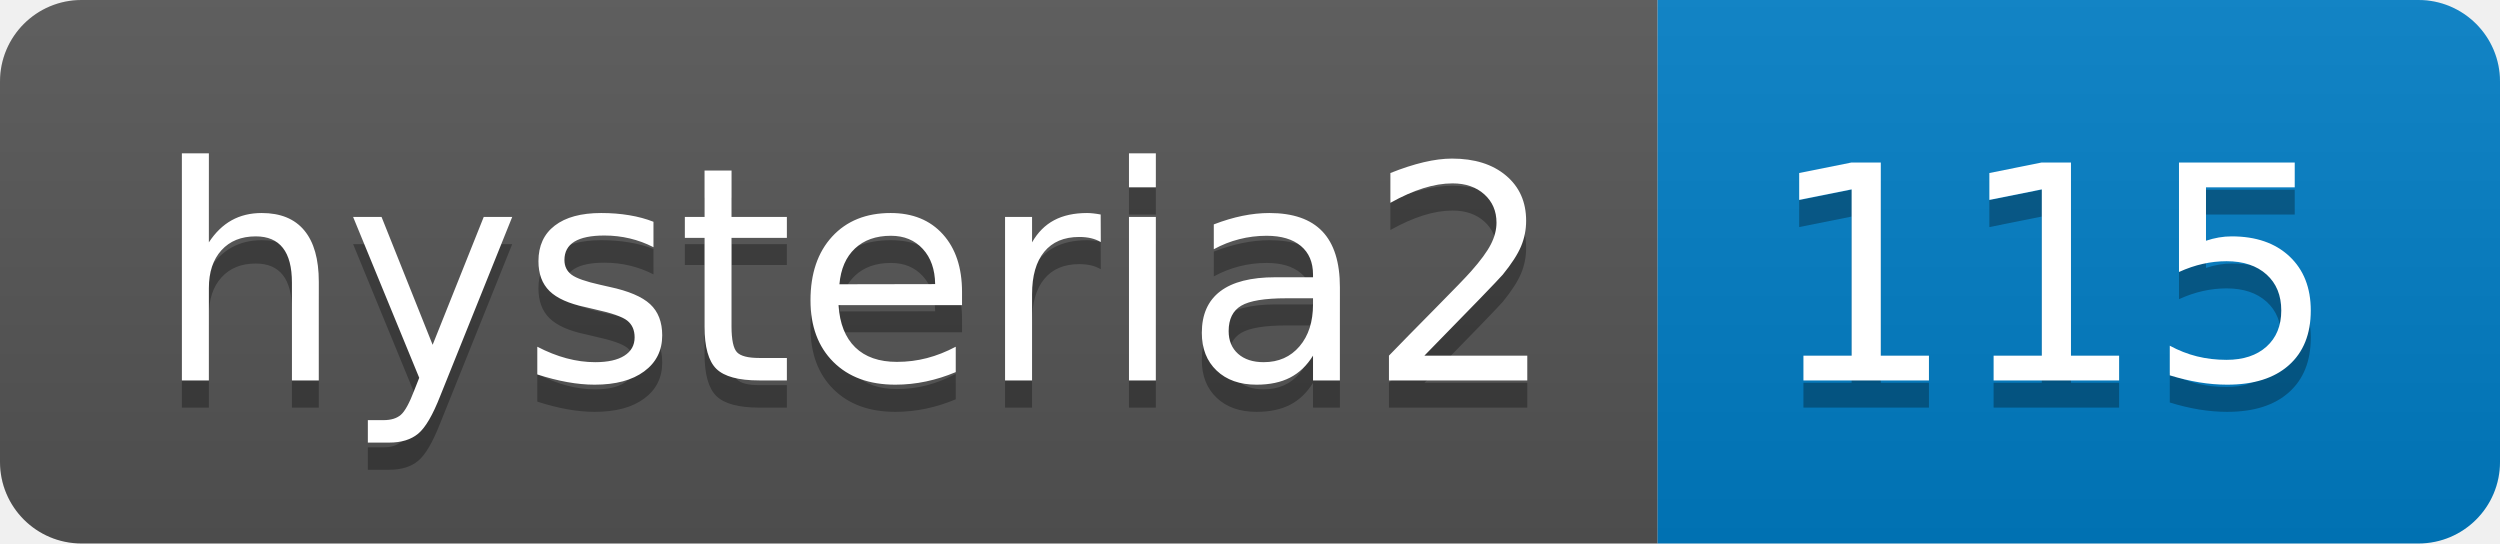
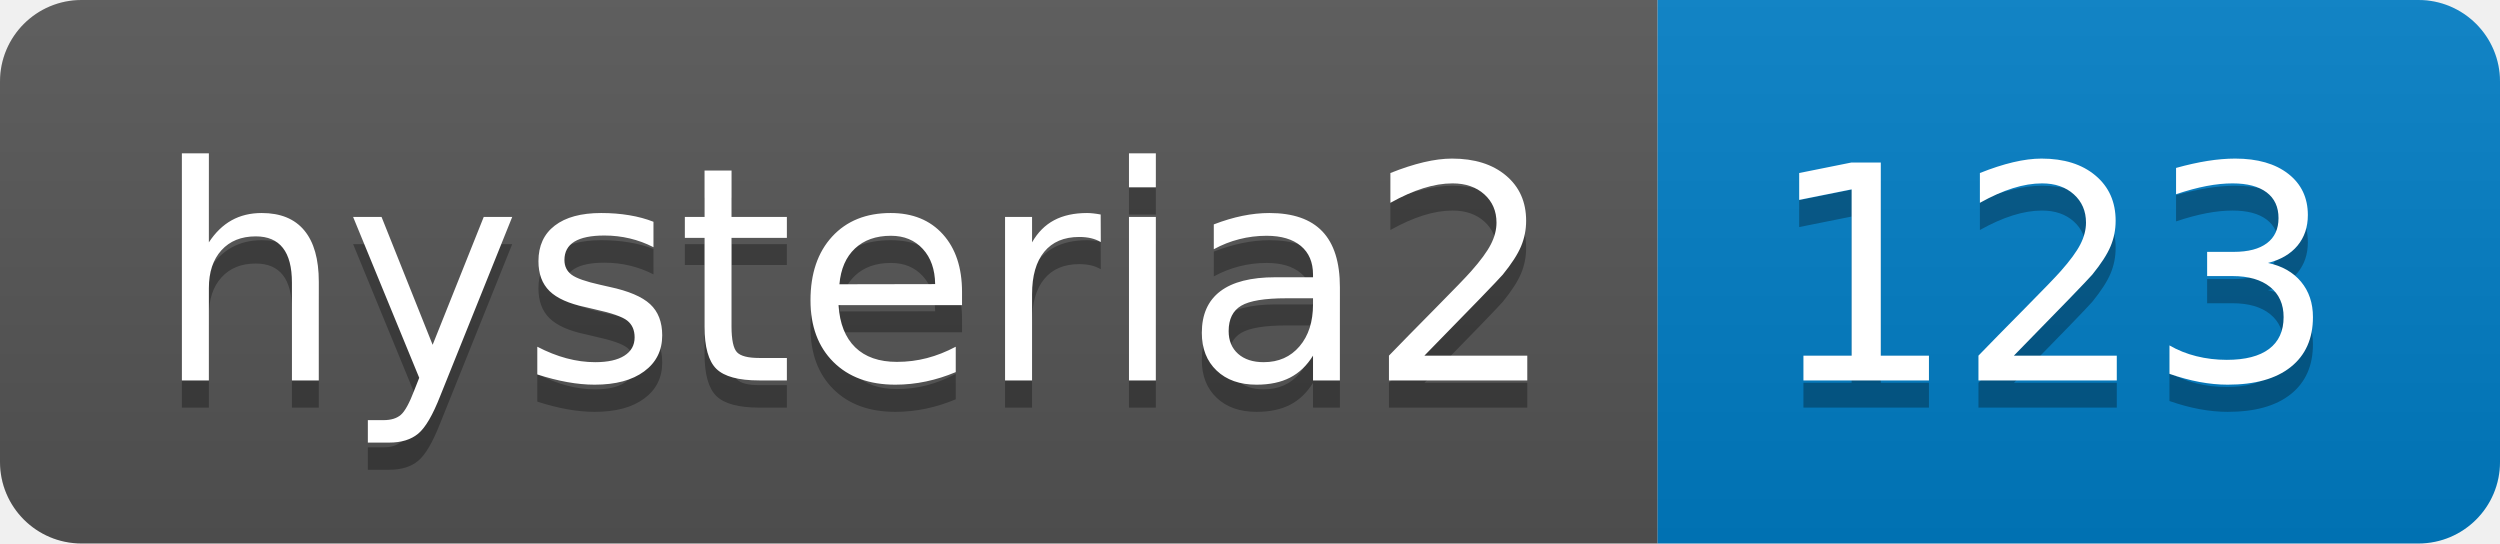
- <svg xmlns="http://www.w3.org/2000/svg" width="92" height="20" role="img" aria-label="hysteria2: 115">
+ <svg xmlns="http://www.w3.org/2000/svg" width="92" height="20" role="img" aria-label="hysteria2: 123">
  <linearGradient id="s" x2="0" y2="100%">
    <stop offset="0" stop-color="#bbb" stop-opacity=".1" />
    <stop offset="1" stop-opacity=".1" />
  </linearGradient>
  <clipPath id="r">
    <rect width="92" height="20" rx="3" fill="#fff" />
  </clipPath>
  <g clip-path="url(#r)">
    <rect width="61" height="20" fill="#555" />
    <rect x="61" width="31" height="20" fill="#007ec6" />
    <rect width="92" height="20" fill="url(#s)" />
  </g>
  <g fill="#fff" text-anchor="middle" font-family="Verdana,Geneva,DejaVu Sans,sans-serif" text-rendering="geometricPrecision" font-size="110">
    <text aria-hidden="true" x="315" y="150" fill="#010101" fill-opacity=".3" transform="scale(.1)" textLength="510">hysteria2</text>
    <text x="315" y="140" transform="scale(.1)" fill="#fff" textLength="510">hysteria2</text>
-     <text aria-hidden="true" x="755" y="150" fill="#010101" fill-opacity=".3" transform="scale(.1)" textLength="210">115</text>
-     <text x="755" y="140" transform="scale(.1)" fill="#fff" textLength="210">115</text>
+     <text aria-hidden="true" x="755" y="150" fill="#010101" fill-opacity=".3" transform="scale(.1)" textLength="210">123</text>
+     <text x="755" y="140" transform="scale(.1)" fill="#fff" textLength="210">123</text>
  </g>
</svg>
